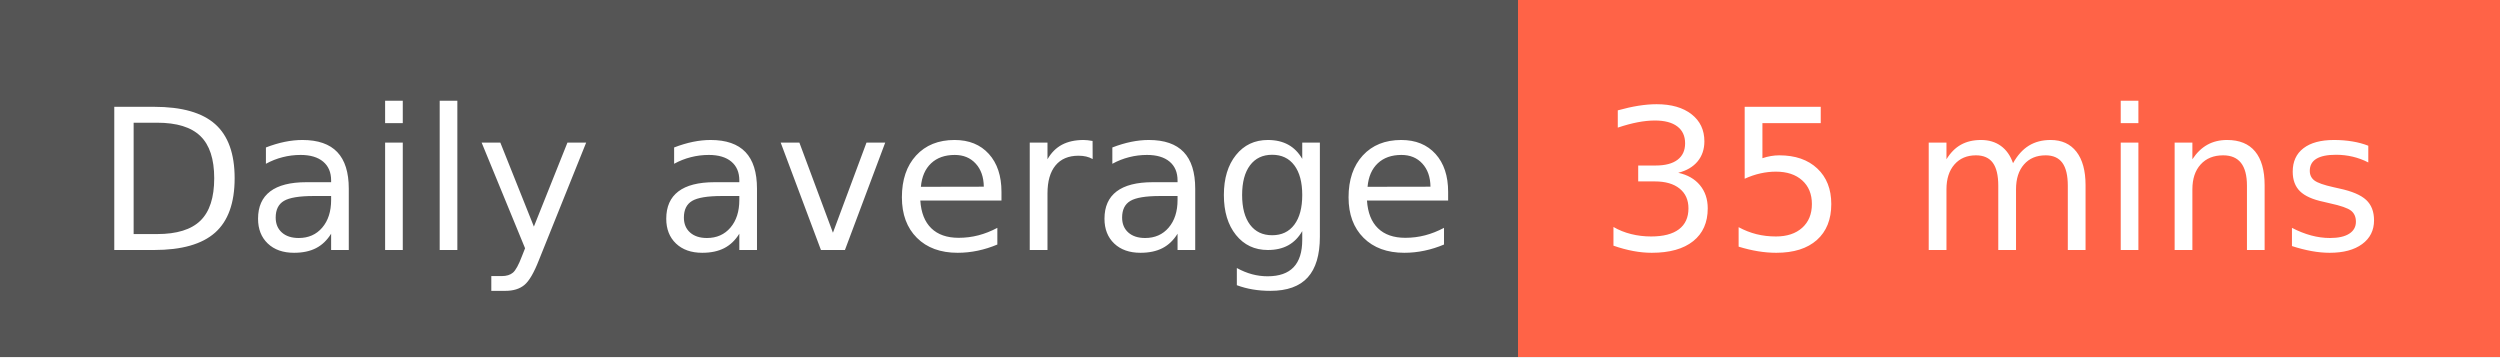
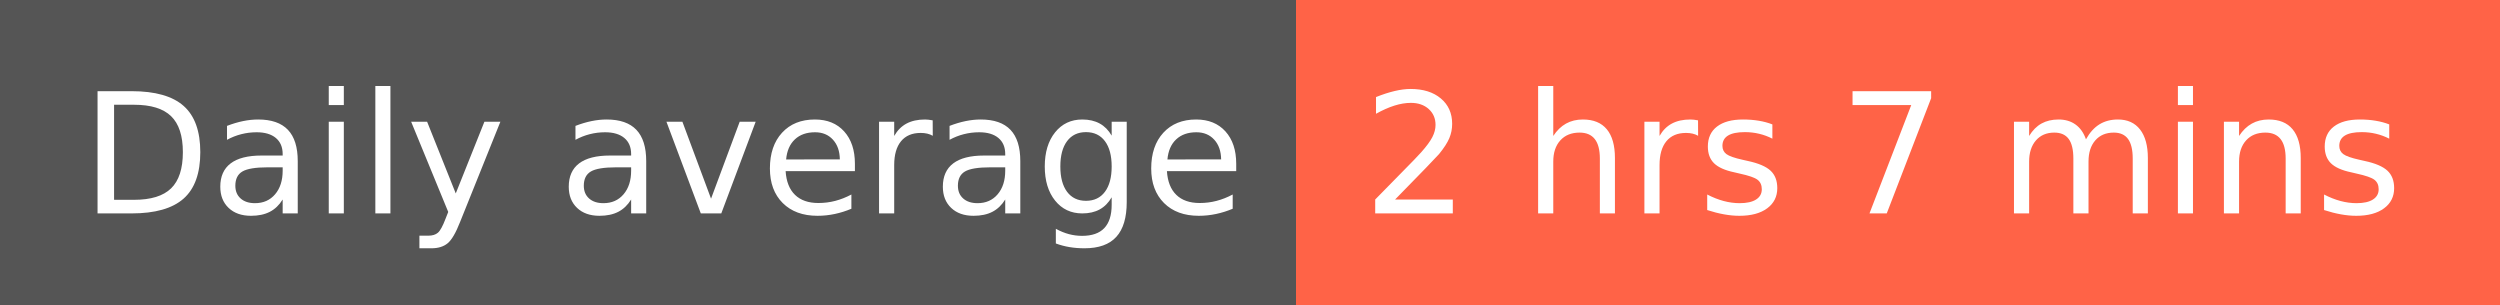
- <svg xmlns="http://www.w3.org/2000/svg" width="140" height="20" role="img" aria-label="Daily average: 35 mins">
+ <svg xmlns="http://www.w3.org/2000/svg" width="164" height="20" role="img" aria-label="Daily average: 2 hrs 7 mins">
  <g shape-rendering="crispEdges">
    <rect width="85" height="20" fill="#555" />
-     <rect x="85" width="55" height="20" fill="tomato" />
+     <rect x="85" width="79" height="20" fill="tomato" />
  </g>
  <g fill="#fff" text-anchor="middle" font-family="Verdana,Geneva,DejaVu Sans,sans-serif" text-rendering="geometricPrecision" font-size="110">
    <text x="435" y="140" transform="scale(.1)" fill="#fff" textLength="750">Daily average</text>
-     <text x="1115" y="140" transform="scale(.1)" fill="#fff" textLength="450">35 mins</text>
+     <text x="1235" y="140" transform="scale(.1)" fill="#fff" textLength="690">2 hrs 7 mins</text>
  </g>
</svg>
